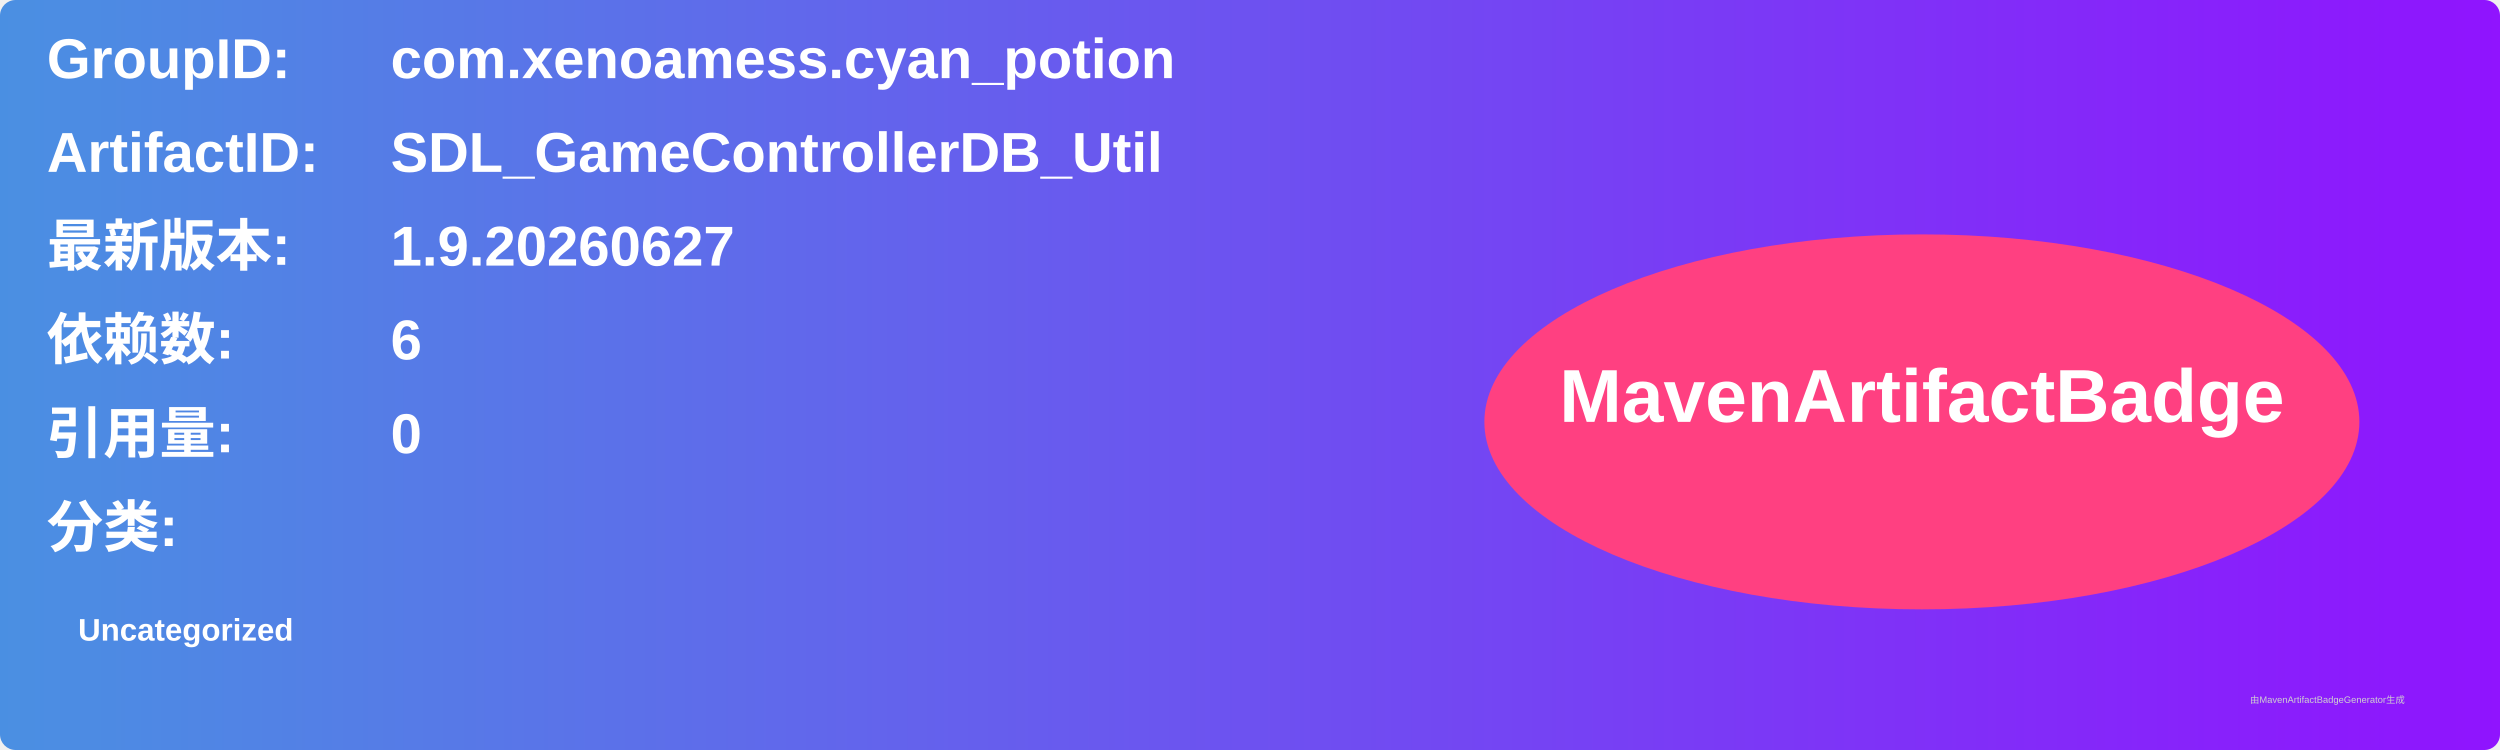
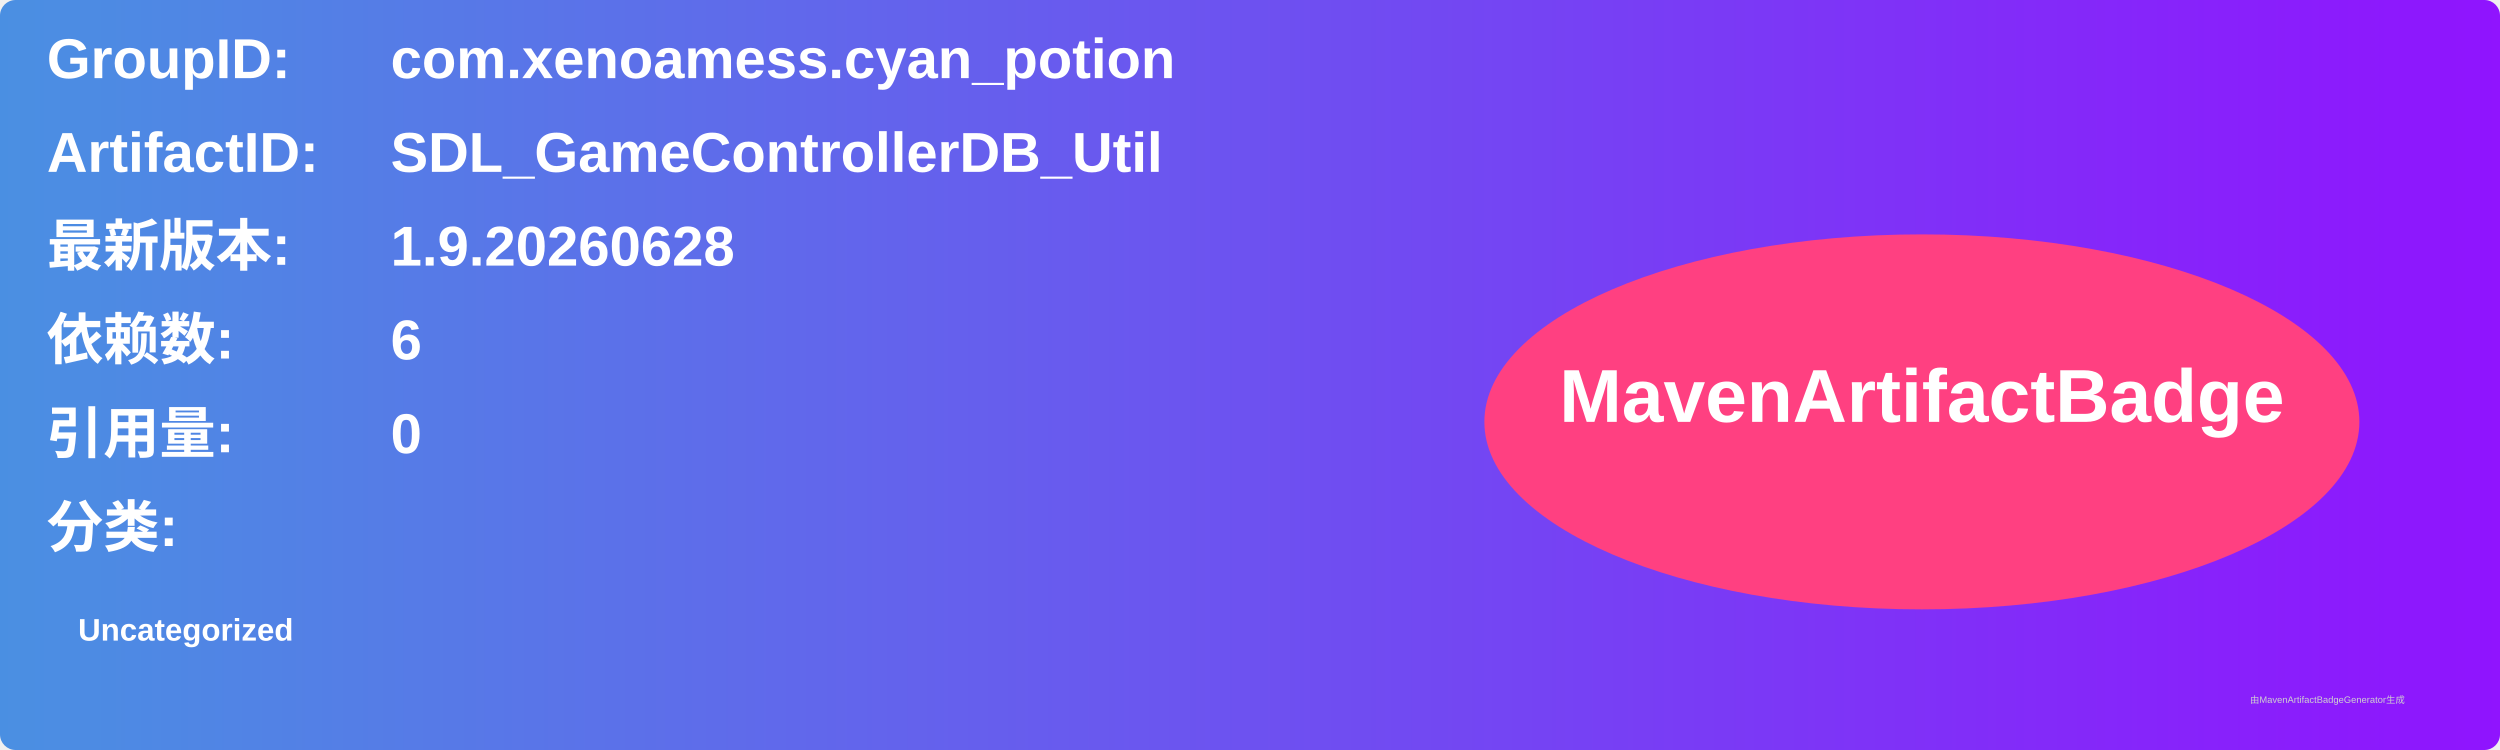
<svg xmlns="http://www.w3.org/2000/svg" width="800" height="240" viewBox="0 0 800 240">
  <linearGradient id="grad" x1="0%" y1="0%" x2="100%" y2="0%">
    <stop offset="0%" stop-color="#4a90e2" />
    <stop offset="100%" stop-color="#9013fe" />
  </linearGradient>
  <rect width="100%" height="100%" rx="5" ry="5" fill="url(#grad)" />
  <g transform="translate(15, 15)">
    <text x="0" y="10" font-family="Arial" font-size="18" fill="white" font-weight="bold" width="260">GroupID:</text>
    <text x="110" y="10" font-family="Arial" font-size="18" fill="white" font-weight="bold" width="460">com.xenoamess.cyan_potion</text>
    <text x="0" y="40" font-family="Arial" font-size="18" fill="white" font-weight="bold" width="260">ArtifactID:</text>
    <text x="110" y="40" font-family="Arial" font-size="18" fill="white" font-weight="bold" width="460">SDL_GameControllerDB_Util</text>
    <text x="0" y="70" font-family="Arial" font-size="18" fill="white" font-weight="bold">最新版本:</text>
    <text x="110" y="70" font-family="Arial" font-size="18" fill="white" font-weight="bold">
-       <tspan font-weight="bold">1.9.20260627</tspan>
+       <tspan font-weight="bold">1.9.20260628</tspan>
    </text>
    <text x="0" y="100" font-family="Arial" font-size="18" fill="white" font-weight="bold">依赖数: </text>
    <text x="110" y="100" font-family="Arial" font-size="18" fill="white">
      <tspan font-weight="bold">6</tspan>
    </text>
    <text x="0" y="130" font-family="Arial" font-size="18" fill="white" font-weight="bold">引用量: </text>
    <text x="110" y="130" font-family="Arial" font-size="18" fill="white">
      <tspan font-weight="bold">0</tspan>
    </text>
    <text x="0" y="160" font-family="Arial" font-size="18" fill="white" font-weight="bold">分类:</text>
    <text x="10" y="190" font-family="Arial" font-size="10" fill="white">
      <tspan font-weight="bold">Uncategorized</tspan>
    </text>
    <ellipse cx="600" cy="120" rx="140" ry="60" fill="#ff4081" />
    <text x="600" y="120" text-anchor="middle" font-family="Arial" font-size="24" fill="white" font-weight="bold">MavenArtifactBadge</text>
  </g>
  <text x="720" y="225" font-family="Arial" font-size="3" fill="#d0d0d0">由MavenArtifactBadgeGenerator生成</text>
</svg>
